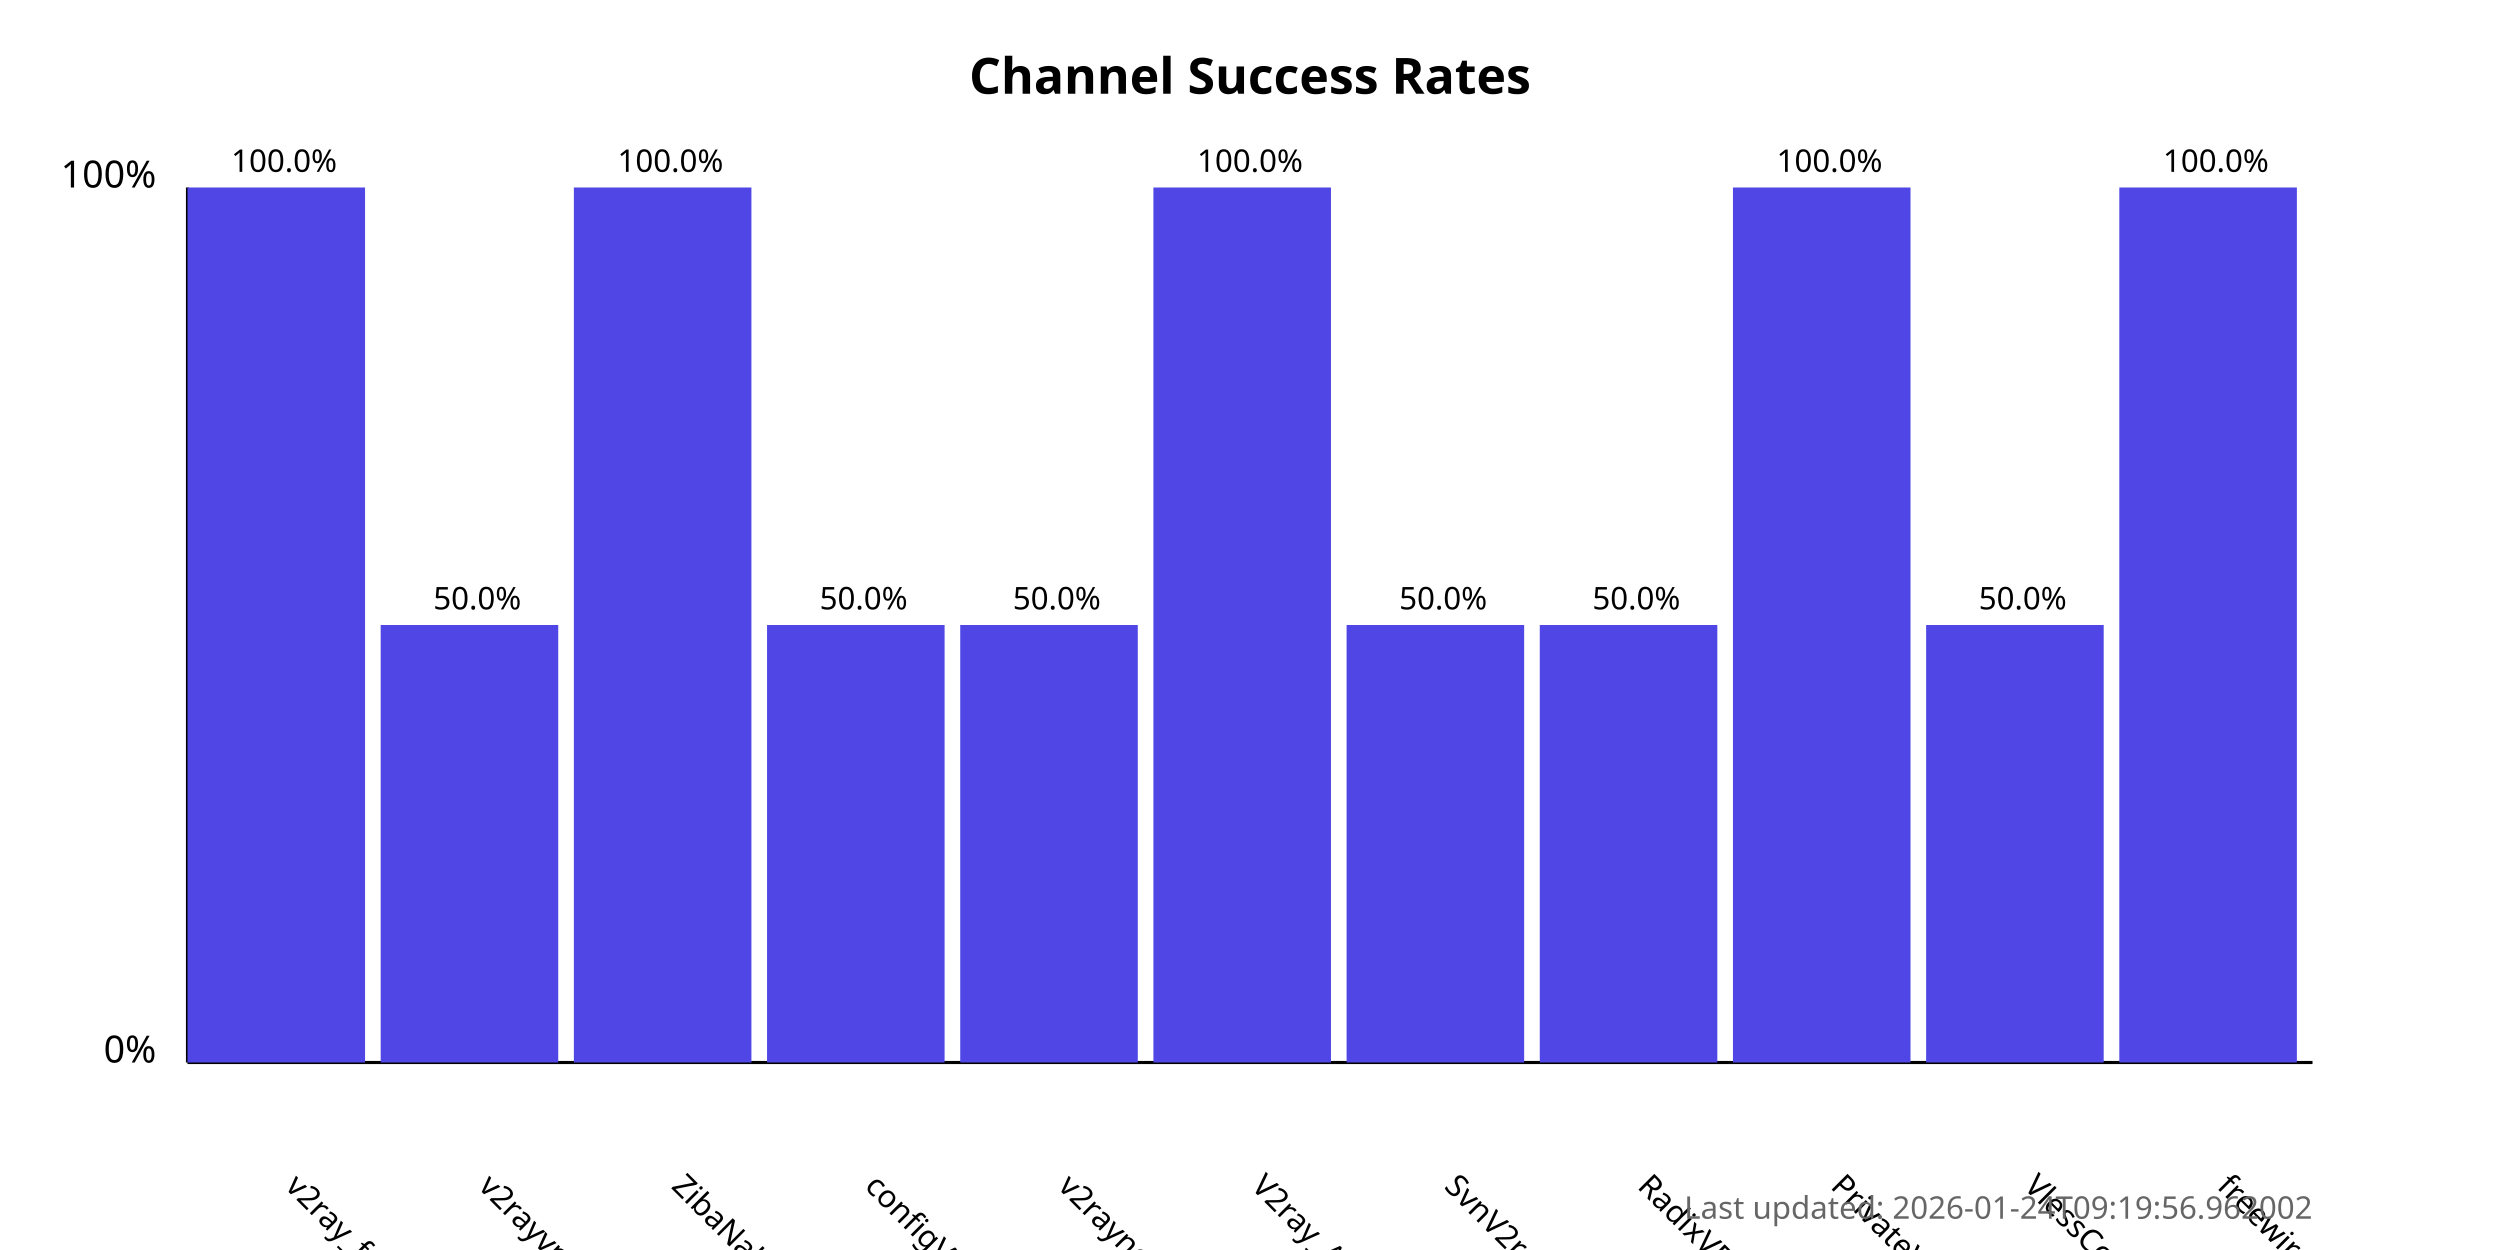
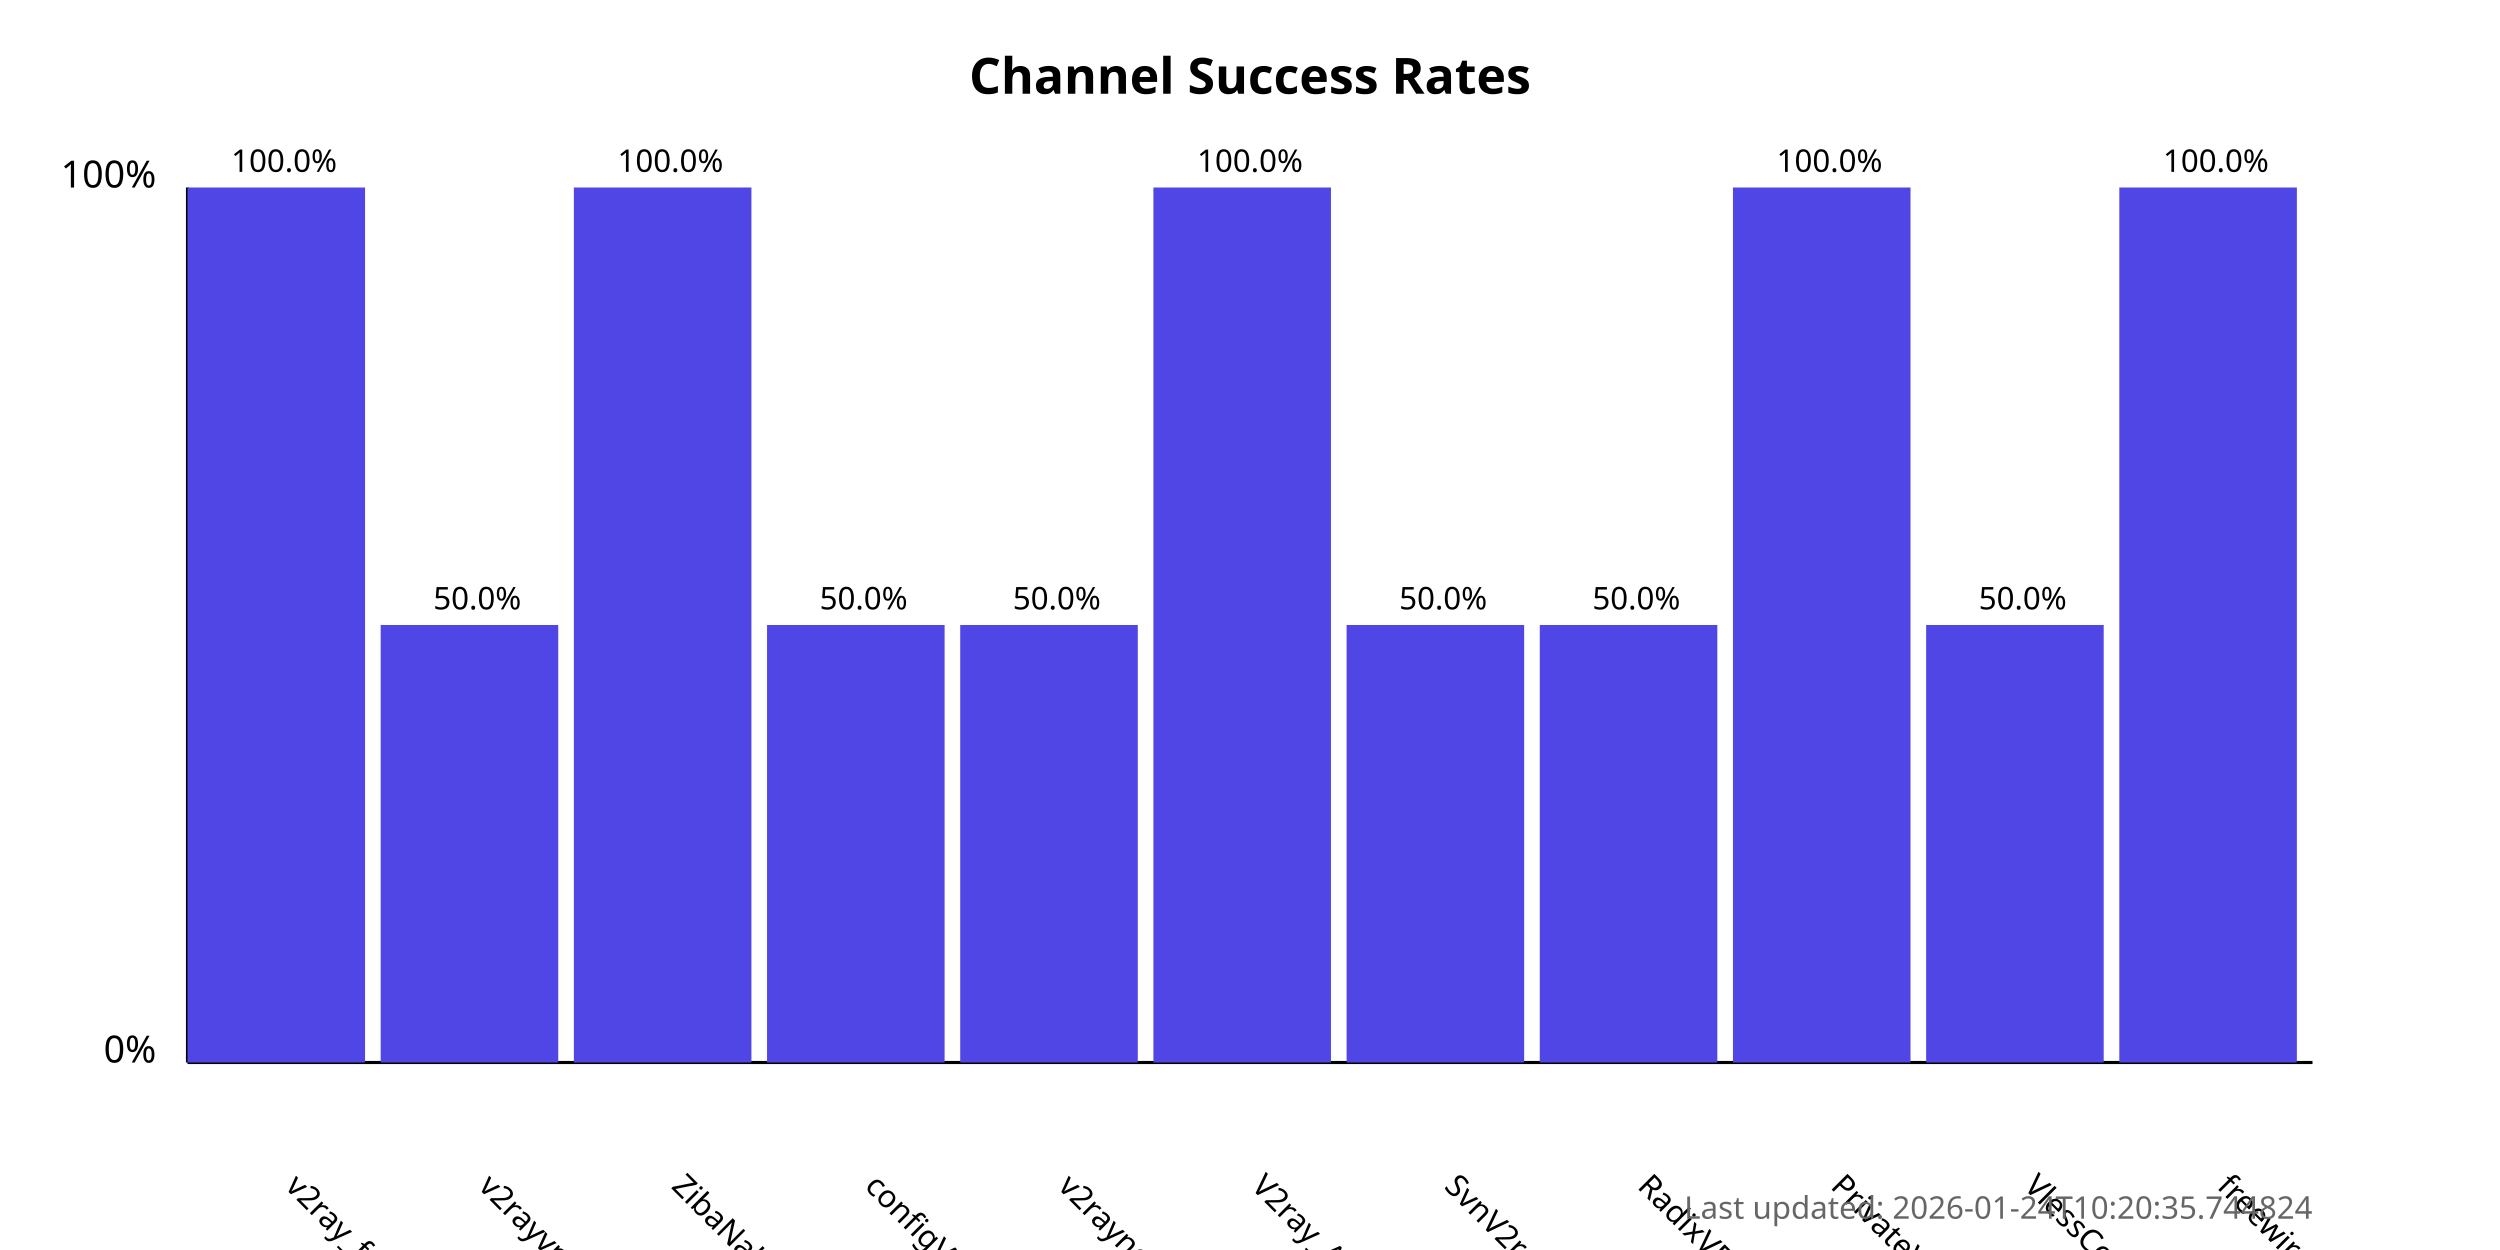
<svg xmlns="http://www.w3.org/2000/svg" width="800" height="400">
  <style>
            .chart-title { font: bold 16px sans-serif; }
            .axis-label { font: 12px sans-serif; }
            .tick-label { font: 10px sans-serif; }
            .bar { fill: #4f46e5; }
            .bar:hover { fill: #6366f1; }
            .timestamp { font: 10px sans-serif; fill: #666; }
        </style>
  <text x="400.0" y="30" text-anchor="middle" class="chart-title">
            Channel Success Rates
        </text>
  <line x1="60" y1="340" x2="60" y2="60" stroke="black" stroke-width="1" />
  <line x1="60" y1="340" x2="740" y2="340" stroke="black" stroke-width="1" />
  <text x="50" y="340" text-anchor="end" class="axis-label">0%</text>
  <text x="50" y="60" text-anchor="end" class="axis-label">100%</text>
  <g>
    <rect x="60" y="60.0" width="56.818" height="280.0" class="bar" />
    <text x="90.909" y="380" transform="rotate(45, 90.90909, 380)" text-anchor="start" class="tick-label">
                v2ray_free_conf
            </text>
    <text x="90.909" y="55.0" text-anchor="middle" class="tick-label">
                100.0%
            </text>
  </g>
  <g>
    <rect x="121.818" y="200.0" width="56.818" height="140.0" class="bar" />
    <text x="152.727" y="380" transform="rotate(45, 152.7273, 380)" text-anchor="start" class="tick-label">
                v2rayvpno
            </text>
    <text x="152.727" y="195.0" text-anchor="middle" class="tick-label">
                50.0%
            </text>
  </g>
  <g>
    <rect x="183.636" y="60.0" width="56.818" height="280.0" class="bar" />
    <text x="214.545" y="380" transform="rotate(45, 214.5455, 380)" text-anchor="start" class="tick-label">
                ZibaNabz
            </text>
    <text x="214.545" y="55.0" text-anchor="middle" class="tick-label">
                100.0%
            </text>
  </g>
  <g>
    <rect x="245.455" y="200.0" width="56.818" height="140.0" class="bar" />
    <text x="276.364" y="380" transform="rotate(45, 276.3636, 380)" text-anchor="start" class="tick-label">
                configV2rayForFree
            </text>
    <text x="276.364" y="195.0" text-anchor="middle" class="tick-label">
                50.0%
            </text>
  </g>
  <g>
    <rect x="307.273" y="200.0" width="56.818" height="140.0" class="bar" />
    <text x="338.182" y="380" transform="rotate(45, 338.1818, 380)" text-anchor="start" class="tick-label">
                v2rayngvpn
            </text>
    <text x="338.182" y="195.0" text-anchor="middle" class="tick-label">
                50.0%
            </text>
  </g>
  <g>
    <rect x="369.091" y="60.0" width="56.818" height="280.0" class="bar" />
    <text x="400.0" y="380" transform="rotate(45, 400.0, 380)" text-anchor="start" class="tick-label">
                V2ray_Alpha
            </text>
    <text x="400.0" y="55.0" text-anchor="middle" class="tick-label">
                100.0%
            </text>
  </g>
  <g>
    <rect x="430.909" y="200.0" width="56.818" height="140.0" class="bar" />
    <text x="461.818" y="380" transform="rotate(45, 461.8182, 380)" text-anchor="start" class="tick-label">
                SvnV2ray
            </text>
    <text x="461.818" y="195.0" text-anchor="middle" class="tick-label">
                50.0%
            </text>
  </g>
  <g>
    <rect x="492.727" y="200.0" width="56.818" height="140.0" class="bar" />
    <text x="523.636" y="380" transform="rotate(45, 523.6364, 380)" text-anchor="start" class="tick-label">
                RadixVPN
            </text>
    <text x="523.636" y="195.0" text-anchor="middle" class="tick-label">
                50.0%
            </text>
  </g>
  <g>
    <rect x="554.545" y="60.0" width="56.818" height="280.0" class="bar" />
    <text x="585.455" y="380" transform="rotate(45, 585.4545, 380)" text-anchor="start" class="tick-label">
                PrivateVPNs
            </text>
    <text x="585.455" y="55.0" text-anchor="middle" class="tick-label">
                100.0%
            </text>
  </g>
  <g>
    <rect x="616.364" y="200.0" width="56.818" height="140.0" class="bar" />
    <text x="647.273" y="380" transform="rotate(45, 647.2727, 380)" text-anchor="start" class="tick-label">
                VlessConfig
            </text>
    <text x="647.273" y="195.0" text-anchor="middle" class="tick-label">
                50.0%
            </text>
  </g>
  <g>
    <rect x="678.182" y="60.0" width="56.818" height="280.0" class="bar" />
    <text x="709.091" y="380" transform="rotate(45, 709.0909, 380)" text-anchor="start" class="tick-label">
                freewireguard
            </text>
    <text x="709.091" y="55.0" text-anchor="middle" class="tick-label">
                100.0%
            </text>
  </g>
  <text x="740" y="390" text-anchor="end" class="timestamp">
-             Last updated: 2026-01-24T09:19:56.962002
+             Last updated: 2026-01-24T10:20:35.744824
        </text>
</svg>
